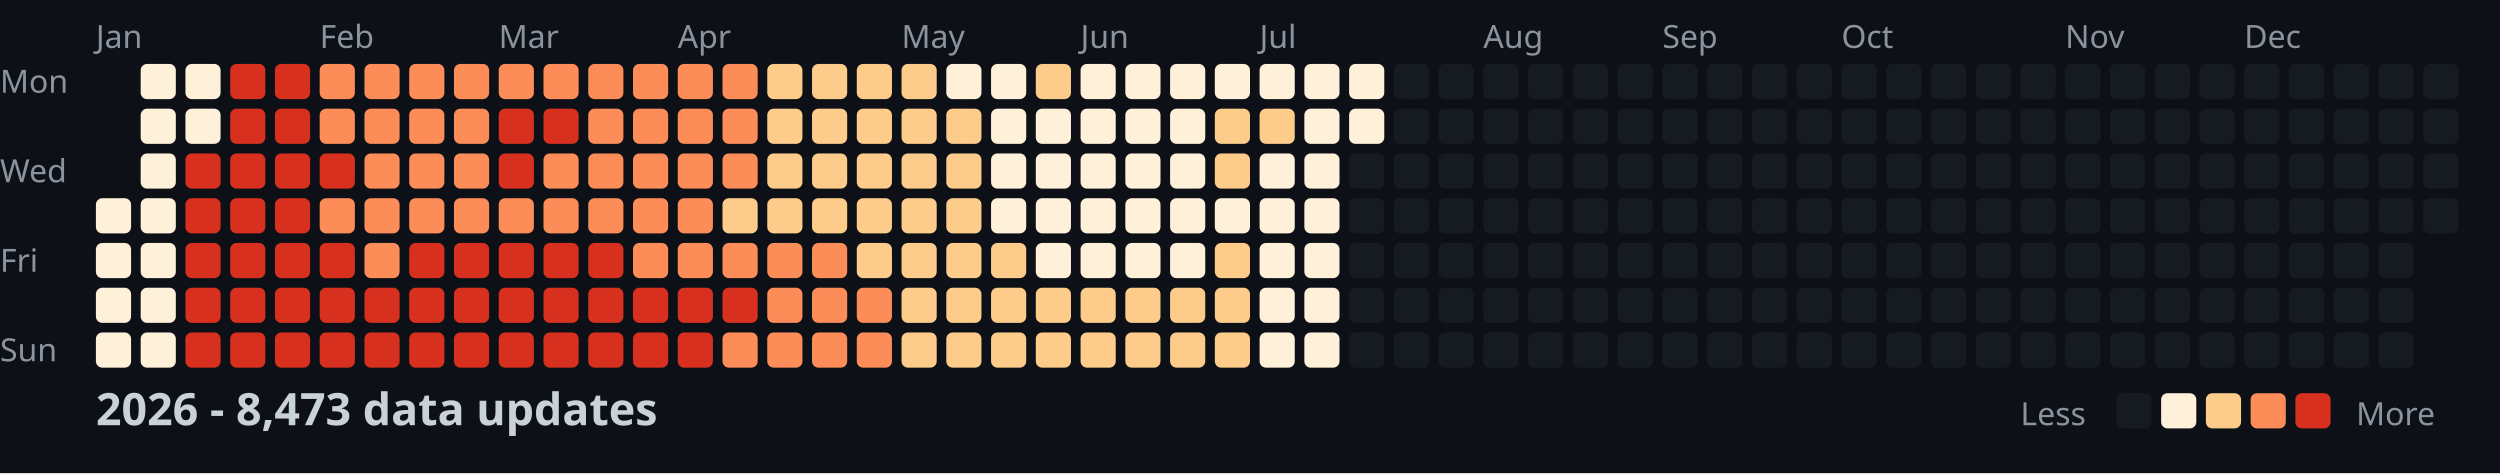
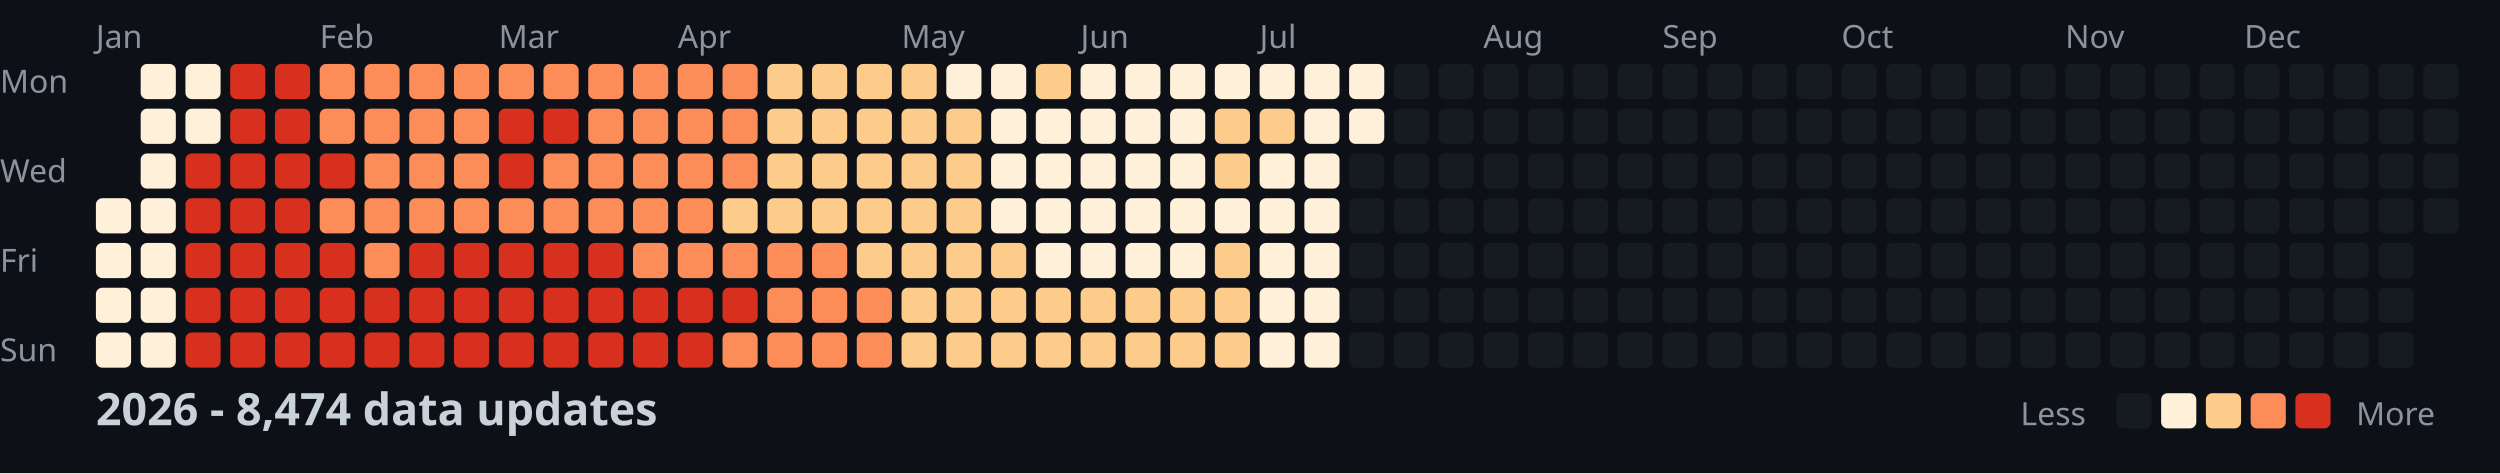
<svg xmlns="http://www.w3.org/2000/svg" width="782" height="148">
  <style>
    .month { font: 10px sans-serif; fill: #8b949e; }
    .day { font: 10px sans-serif; fill: #8b949e; }
    .title { font: bold 14px sans-serif; fill: #c9d1d9; }
    .legend { font: 10px sans-serif; fill: #8b949e; }
  </style>
  <rect width="100%" height="100%" fill="#0d1117" />
  <text x="0" y="29" class="day">Mon</text>
  <text x="0" y="57" class="day">Wed</text>
  <text x="0" y="85" class="day">Fri</text>
  <text x="0" y="113" class="day">Sun</text>
  <text x="30" y="15" class="month">Jan</text>
  <text x="100" y="15" class="month">Feb</text>
  <text x="156" y="15" class="month">Mar</text>
  <text x="212" y="15" class="month">Apr</text>
  <text x="282" y="15" class="month">May</text>
  <text x="338" y="15" class="month">Jun</text>
  <text x="394" y="15" class="month">Jul</text>
  <text x="464" y="15" class="month">Aug</text>
  <text x="520" y="15" class="month">Sep</text>
  <text x="576" y="15" class="month">Oct</text>
  <text x="646" y="15" class="month">Nov</text>
  <text x="702" y="15" class="month">Dec</text>
  <rect x="30" y="62" width="11" height="11" fill="#fef0d9" rx="2" />
  <rect x="30" y="76" width="11" height="11" fill="#fef0d9" rx="2" />
  <rect x="30" y="90" width="11" height="11" fill="#fef0d9" rx="2" />
  <rect x="30" y="104" width="11" height="11" fill="#fef0d9" rx="2" />
  <rect x="44" y="20" width="11" height="11" fill="#fef0d9" rx="2" />
  <rect x="44" y="34" width="11" height="11" fill="#fef0d9" rx="2" />
  <rect x="44" y="48" width="11" height="11" fill="#fef0d9" rx="2" />
  <rect x="44" y="62" width="11" height="11" fill="#fef0d9" rx="2" />
  <rect x="44" y="76" width="11" height="11" fill="#fef0d9" rx="2" />
  <rect x="44" y="90" width="11" height="11" fill="#fef0d9" rx="2" />
  <rect x="44" y="104" width="11" height="11" fill="#fef0d9" rx="2" />
  <rect x="58" y="20" width="11" height="11" fill="#fef0d9" rx="2" />
  <rect x="58" y="34" width="11" height="11" fill="#fef0d9" rx="2" />
  <rect x="58" y="48" width="11" height="11" fill="#d7301f" rx="2" />
  <rect x="58" y="62" width="11" height="11" fill="#d7301f" rx="2" />
  <rect x="58" y="76" width="11" height="11" fill="#d7301f" rx="2" />
  <rect x="58" y="90" width="11" height="11" fill="#d7301f" rx="2" />
  <rect x="58" y="104" width="11" height="11" fill="#d7301f" rx="2" />
  <rect x="72" y="20" width="11" height="11" fill="#d7301f" rx="2" />
  <rect x="72" y="34" width="11" height="11" fill="#d7301f" rx="2" />
  <rect x="72" y="48" width="11" height="11" fill="#d7301f" rx="2" />
  <rect x="72" y="62" width="11" height="11" fill="#d7301f" rx="2" />
  <rect x="72" y="76" width="11" height="11" fill="#d7301f" rx="2" />
  <rect x="72" y="90" width="11" height="11" fill="#d7301f" rx="2" />
  <rect x="72" y="104" width="11" height="11" fill="#d7301f" rx="2" />
  <rect x="86" y="20" width="11" height="11" fill="#d7301f" rx="2" />
  <rect x="86" y="34" width="11" height="11" fill="#d7301f" rx="2" />
  <rect x="86" y="48" width="11" height="11" fill="#d7301f" rx="2" />
  <rect x="86" y="62" width="11" height="11" fill="#d7301f" rx="2" />
  <rect x="86" y="76" width="11" height="11" fill="#d7301f" rx="2" />
  <rect x="86" y="90" width="11" height="11" fill="#d7301f" rx="2" />
  <rect x="86" y="104" width="11" height="11" fill="#d7301f" rx="2" />
  <rect x="100" y="20" width="11" height="11" fill="#fc8d59" rx="2" />
  <rect x="100" y="34" width="11" height="11" fill="#fc8d59" rx="2" />
  <rect x="100" y="48" width="11" height="11" fill="#d7301f" rx="2" />
  <rect x="100" y="62" width="11" height="11" fill="#fc8d59" rx="2" />
  <rect x="100" y="76" width="11" height="11" fill="#d7301f" rx="2" />
  <rect x="100" y="90" width="11" height="11" fill="#d7301f" rx="2" />
  <rect x="100" y="104" width="11" height="11" fill="#d7301f" rx="2" />
  <rect x="114" y="20" width="11" height="11" fill="#fc8d59" rx="2" />
  <rect x="114" y="34" width="11" height="11" fill="#fc8d59" rx="2" />
  <rect x="114" y="48" width="11" height="11" fill="#fc8d59" rx="2" />
  <rect x="114" y="62" width="11" height="11" fill="#fc8d59" rx="2" />
  <rect x="114" y="76" width="11" height="11" fill="#fc8d59" rx="2" />
  <rect x="114" y="90" width="11" height="11" fill="#d7301f" rx="2" />
  <rect x="114" y="104" width="11" height="11" fill="#d7301f" rx="2" />
  <rect x="128" y="20" width="11" height="11" fill="#fc8d59" rx="2" />
  <rect x="128" y="34" width="11" height="11" fill="#fc8d59" rx="2" />
  <rect x="128" y="48" width="11" height="11" fill="#fc8d59" rx="2" />
  <rect x="128" y="62" width="11" height="11" fill="#fc8d59" rx="2" />
  <rect x="128" y="76" width="11" height="11" fill="#d7301f" rx="2" />
  <rect x="128" y="90" width="11" height="11" fill="#d7301f" rx="2" />
  <rect x="128" y="104" width="11" height="11" fill="#d7301f" rx="2" />
  <rect x="142" y="20" width="11" height="11" fill="#fc8d59" rx="2" />
  <rect x="142" y="34" width="11" height="11" fill="#fc8d59" rx="2" />
  <rect x="142" y="48" width="11" height="11" fill="#fc8d59" rx="2" />
  <rect x="142" y="62" width="11" height="11" fill="#fc8d59" rx="2" />
  <rect x="142" y="76" width="11" height="11" fill="#d7301f" rx="2" />
  <rect x="142" y="90" width="11" height="11" fill="#d7301f" rx="2" />
  <rect x="142" y="104" width="11" height="11" fill="#d7301f" rx="2" />
  <rect x="156" y="20" width="11" height="11" fill="#fc8d59" rx="2" />
  <rect x="156" y="34" width="11" height="11" fill="#d7301f" rx="2" />
  <rect x="156" y="48" width="11" height="11" fill="#d7301f" rx="2" />
  <rect x="156" y="62" width="11" height="11" fill="#fc8d59" rx="2" />
  <rect x="156" y="76" width="11" height="11" fill="#d7301f" rx="2" />
  <rect x="156" y="90" width="11" height="11" fill="#d7301f" rx="2" />
  <rect x="156" y="104" width="11" height="11" fill="#d7301f" rx="2" />
  <rect x="170" y="20" width="11" height="11" fill="#fc8d59" rx="2" />
  <rect x="170" y="34" width="11" height="11" fill="#d7301f" rx="2" />
  <rect x="170" y="48" width="11" height="11" fill="#fc8d59" rx="2" />
  <rect x="170" y="62" width="11" height="11" fill="#fc8d59" rx="2" />
  <rect x="170" y="76" width="11" height="11" fill="#d7301f" rx="2" />
  <rect x="170" y="90" width="11" height="11" fill="#d7301f" rx="2" />
  <rect x="170" y="104" width="11" height="11" fill="#d7301f" rx="2" />
  <rect x="184" y="20" width="11" height="11" fill="#fc8d59" rx="2" />
  <rect x="184" y="34" width="11" height="11" fill="#fc8d59" rx="2" />
  <rect x="184" y="48" width="11" height="11" fill="#fc8d59" rx="2" />
  <rect x="184" y="62" width="11" height="11" fill="#fc8d59" rx="2" />
  <rect x="184" y="76" width="11" height="11" fill="#d7301f" rx="2" />
  <rect x="184" y="90" width="11" height="11" fill="#d7301f" rx="2" />
  <rect x="184" y="104" width="11" height="11" fill="#d7301f" rx="2" />
  <rect x="198" y="20" width="11" height="11" fill="#fc8d59" rx="2" />
  <rect x="198" y="34" width="11" height="11" fill="#fc8d59" rx="2" />
  <rect x="198" y="48" width="11" height="11" fill="#fc8d59" rx="2" />
  <rect x="198" y="62" width="11" height="11" fill="#fc8d59" rx="2" />
  <rect x="198" y="76" width="11" height="11" fill="#fc8d59" rx="2" />
  <rect x="198" y="90" width="11" height="11" fill="#d7301f" rx="2" />
  <rect x="198" y="104" width="11" height="11" fill="#d7301f" rx="2" />
  <rect x="212" y="20" width="11" height="11" fill="#fc8d59" rx="2" />
  <rect x="212" y="34" width="11" height="11" fill="#fc8d59" rx="2" />
  <rect x="212" y="48" width="11" height="11" fill="#fc8d59" rx="2" />
  <rect x="212" y="62" width="11" height="11" fill="#fc8d59" rx="2" />
  <rect x="212" y="76" width="11" height="11" fill="#fc8d59" rx="2" />
  <rect x="212" y="90" width="11" height="11" fill="#d7301f" rx="2" />
  <rect x="212" y="104" width="11" height="11" fill="#d7301f" rx="2" />
  <rect x="226" y="20" width="11" height="11" fill="#fc8d59" rx="2" />
  <rect x="226" y="34" width="11" height="11" fill="#fc8d59" rx="2" />
  <rect x="226" y="48" width="11" height="11" fill="#fc8d59" rx="2" />
  <rect x="226" y="62" width="11" height="11" fill="#fdcc8a" rx="2" />
  <rect x="226" y="76" width="11" height="11" fill="#fc8d59" rx="2" />
  <rect x="226" y="90" width="11" height="11" fill="#d7301f" rx="2" />
  <rect x="226" y="104" width="11" height="11" fill="#fc8d59" rx="2" />
  <rect x="240" y="20" width="11" height="11" fill="#fdcc8a" rx="2" />
  <rect x="240" y="34" width="11" height="11" fill="#fdcc8a" rx="2" />
  <rect x="240" y="48" width="11" height="11" fill="#fdcc8a" rx="2" />
  <rect x="240" y="62" width="11" height="11" fill="#fdcc8a" rx="2" />
  <rect x="240" y="76" width="11" height="11" fill="#fc8d59" rx="2" />
  <rect x="240" y="90" width="11" height="11" fill="#fc8d59" rx="2" />
  <rect x="240" y="104" width="11" height="11" fill="#fc8d59" rx="2" />
  <rect x="254" y="20" width="11" height="11" fill="#fdcc8a" rx="2" />
  <rect x="254" y="34" width="11" height="11" fill="#fdcc8a" rx="2" />
  <rect x="254" y="48" width="11" height="11" fill="#fdcc8a" rx="2" />
  <rect x="254" y="62" width="11" height="11" fill="#fdcc8a" rx="2" />
  <rect x="254" y="76" width="11" height="11" fill="#fc8d59" rx="2" />
  <rect x="254" y="90" width="11" height="11" fill="#fc8d59" rx="2" />
  <rect x="254" y="104" width="11" height="11" fill="#fc8d59" rx="2" />
  <rect x="268" y="20" width="11" height="11" fill="#fdcc8a" rx="2" />
  <rect x="268" y="34" width="11" height="11" fill="#fdcc8a" rx="2" />
  <rect x="268" y="48" width="11" height="11" fill="#fdcc8a" rx="2" />
  <rect x="268" y="62" width="11" height="11" fill="#fdcc8a" rx="2" />
  <rect x="268" y="76" width="11" height="11" fill="#fdcc8a" rx="2" />
  <rect x="268" y="90" width="11" height="11" fill="#fc8d59" rx="2" />
  <rect x="268" y="104" width="11" height="11" fill="#fc8d59" rx="2" />
  <rect x="282" y="20" width="11" height="11" fill="#fdcc8a" rx="2" />
  <rect x="282" y="34" width="11" height="11" fill="#fdcc8a" rx="2" />
  <rect x="282" y="48" width="11" height="11" fill="#fdcc8a" rx="2" />
  <rect x="282" y="62" width="11" height="11" fill="#fdcc8a" rx="2" />
  <rect x="282" y="76" width="11" height="11" fill="#fdcc8a" rx="2" />
  <rect x="282" y="90" width="11" height="11" fill="#fdcc8a" rx="2" />
  <rect x="282" y="104" width="11" height="11" fill="#fdcc8a" rx="2" />
  <rect x="296" y="20" width="11" height="11" fill="#fef0d9" rx="2" />
  <rect x="296" y="34" width="11" height="11" fill="#fdcc8a" rx="2" />
  <rect x="296" y="48" width="11" height="11" fill="#fdcc8a" rx="2" />
  <rect x="296" y="62" width="11" height="11" fill="#fdcc8a" rx="2" />
  <rect x="296" y="76" width="11" height="11" fill="#fdcc8a" rx="2" />
  <rect x="296" y="90" width="11" height="11" fill="#fdcc8a" rx="2" />
  <rect x="296" y="104" width="11" height="11" fill="#fdcc8a" rx="2" />
  <rect x="310" y="20" width="11" height="11" fill="#fef0d9" rx="2" />
  <rect x="310" y="34" width="11" height="11" fill="#fef0d9" rx="2" />
  <rect x="310" y="48" width="11" height="11" fill="#fef0d9" rx="2" />
  <rect x="310" y="62" width="11" height="11" fill="#fef0d9" rx="2" />
  <rect x="310" y="76" width="11" height="11" fill="#fdcc8a" rx="2" />
  <rect x="310" y="90" width="11" height="11" fill="#fdcc8a" rx="2" />
  <rect x="310" y="104" width="11" height="11" fill="#fdcc8a" rx="2" />
  <rect x="324" y="20" width="11" height="11" fill="#fdcc8a" rx="2" />
  <rect x="324" y="34" width="11" height="11" fill="#fef0d9" rx="2" />
  <rect x="324" y="48" width="11" height="11" fill="#fef0d9" rx="2" />
  <rect x="324" y="62" width="11" height="11" fill="#fef0d9" rx="2" />
  <rect x="324" y="76" width="11" height="11" fill="#fef0d9" rx="2" />
  <rect x="324" y="90" width="11" height="11" fill="#fdcc8a" rx="2" />
  <rect x="324" y="104" width="11" height="11" fill="#fdcc8a" rx="2" />
  <rect x="338" y="20" width="11" height="11" fill="#fef0d9" rx="2" />
  <rect x="338" y="34" width="11" height="11" fill="#fef0d9" rx="2" />
  <rect x="338" y="48" width="11" height="11" fill="#fef0d9" rx="2" />
  <rect x="338" y="62" width="11" height="11" fill="#fef0d9" rx="2" />
  <rect x="338" y="76" width="11" height="11" fill="#fef0d9" rx="2" />
  <rect x="338" y="90" width="11" height="11" fill="#fdcc8a" rx="2" />
  <rect x="338" y="104" width="11" height="11" fill="#fdcc8a" rx="2" />
  <rect x="352" y="20" width="11" height="11" fill="#fef0d9" rx="2" />
  <rect x="352" y="34" width="11" height="11" fill="#fef0d9" rx="2" />
  <rect x="352" y="48" width="11" height="11" fill="#fef0d9" rx="2" />
  <rect x="352" y="62" width="11" height="11" fill="#fef0d9" rx="2" />
  <rect x="352" y="76" width="11" height="11" fill="#fef0d9" rx="2" />
  <rect x="352" y="90" width="11" height="11" fill="#fdcc8a" rx="2" />
  <rect x="352" y="104" width="11" height="11" fill="#fdcc8a" rx="2" />
  <rect x="366" y="20" width="11" height="11" fill="#fef0d9" rx="2" />
  <rect x="366" y="34" width="11" height="11" fill="#fef0d9" rx="2" />
  <rect x="366" y="48" width="11" height="11" fill="#fef0d9" rx="2" />
  <rect x="366" y="62" width="11" height="11" fill="#fef0d9" rx="2" />
  <rect x="366" y="76" width="11" height="11" fill="#fef0d9" rx="2" />
  <rect x="366" y="90" width="11" height="11" fill="#fdcc8a" rx="2" />
  <rect x="366" y="104" width="11" height="11" fill="#fdcc8a" rx="2" />
  <rect x="380" y="20" width="11" height="11" fill="#fef0d9" rx="2" />
  <rect x="380" y="34" width="11" height="11" fill="#fdcc8a" rx="2" />
  <rect x="380" y="48" width="11" height="11" fill="#fdcc8a" rx="2" />
  <rect x="380" y="62" width="11" height="11" fill="#fef0d9" rx="2" />
  <rect x="380" y="76" width="11" height="11" fill="#fdcc8a" rx="2" />
  <rect x="380" y="90" width="11" height="11" fill="#fdcc8a" rx="2" />
  <rect x="380" y="104" width="11" height="11" fill="#fdcc8a" rx="2" />
  <rect x="394" y="20" width="11" height="11" fill="#fef0d9" rx="2" />
  <rect x="394" y="34" width="11" height="11" fill="#fdcc8a" rx="2" />
  <rect x="394" y="48" width="11" height="11" fill="#fef0d9" rx="2" />
  <rect x="394" y="62" width="11" height="11" fill="#fef0d9" rx="2" />
  <rect x="394" y="76" width="11" height="11" fill="#fef0d9" rx="2" />
  <rect x="394" y="90" width="11" height="11" fill="#fef0d9" rx="2" />
  <rect x="394" y="104" width="11" height="11" fill="#fef0d9" rx="2" />
  <rect x="408" y="20" width="11" height="11" fill="#fef0d9" rx="2" />
  <rect x="408" y="34" width="11" height="11" fill="#fef0d9" rx="2" />
  <rect x="408" y="48" width="11" height="11" fill="#fef0d9" rx="2" />
  <rect x="408" y="62" width="11" height="11" fill="#fef0d9" rx="2" />
  <rect x="408" y="76" width="11" height="11" fill="#fef0d9" rx="2" />
  <rect x="408" y="90" width="11" height="11" fill="#fef0d9" rx="2" />
  <rect x="408" y="104" width="11" height="11" fill="#fef0d9" rx="2" />
  <rect x="422" y="20" width="11" height="11" fill="#fef0d9" rx="2" />
  <rect x="422" y="34" width="11" height="11" fill="#fef0d9" rx="2" />
  <rect x="422" y="48" width="11" height="11" fill="#161b22" rx="2" />
  <rect x="422" y="62" width="11" height="11" fill="#161b22" rx="2" />
  <rect x="422" y="76" width="11" height="11" fill="#161b22" rx="2" />
  <rect x="422" y="90" width="11" height="11" fill="#161b22" rx="2" />
  <rect x="422" y="104" width="11" height="11" fill="#161b22" rx="2" />
  <rect x="436" y="20" width="11" height="11" fill="#161b22" rx="2" />
  <rect x="436" y="34" width="11" height="11" fill="#161b22" rx="2" />
  <rect x="436" y="48" width="11" height="11" fill="#161b22" rx="2" />
  <rect x="436" y="62" width="11" height="11" fill="#161b22" rx="2" />
  <rect x="436" y="76" width="11" height="11" fill="#161b22" rx="2" />
  <rect x="436" y="90" width="11" height="11" fill="#161b22" rx="2" />
  <rect x="436" y="104" width="11" height="11" fill="#161b22" rx="2" />
  <rect x="450" y="20" width="11" height="11" fill="#161b22" rx="2" />
  <rect x="450" y="34" width="11" height="11" fill="#161b22" rx="2" />
  <rect x="450" y="48" width="11" height="11" fill="#161b22" rx="2" />
  <rect x="450" y="62" width="11" height="11" fill="#161b22" rx="2" />
  <rect x="450" y="76" width="11" height="11" fill="#161b22" rx="2" />
  <rect x="450" y="90" width="11" height="11" fill="#161b22" rx="2" />
  <rect x="450" y="104" width="11" height="11" fill="#161b22" rx="2" />
  <rect x="464" y="20" width="11" height="11" fill="#161b22" rx="2" />
  <rect x="464" y="34" width="11" height="11" fill="#161b22" rx="2" />
  <rect x="464" y="48" width="11" height="11" fill="#161b22" rx="2" />
  <rect x="464" y="62" width="11" height="11" fill="#161b22" rx="2" />
  <rect x="464" y="76" width="11" height="11" fill="#161b22" rx="2" />
  <rect x="464" y="90" width="11" height="11" fill="#161b22" rx="2" />
  <rect x="464" y="104" width="11" height="11" fill="#161b22" rx="2" />
  <rect x="478" y="20" width="11" height="11" fill="#161b22" rx="2" />
  <rect x="478" y="34" width="11" height="11" fill="#161b22" rx="2" />
  <rect x="478" y="48" width="11" height="11" fill="#161b22" rx="2" />
  <rect x="478" y="62" width="11" height="11" fill="#161b22" rx="2" />
  <rect x="478" y="76" width="11" height="11" fill="#161b22" rx="2" />
  <rect x="478" y="90" width="11" height="11" fill="#161b22" rx="2" />
  <rect x="478" y="104" width="11" height="11" fill="#161b22" rx="2" />
  <rect x="492" y="20" width="11" height="11" fill="#161b22" rx="2" />
  <rect x="492" y="34" width="11" height="11" fill="#161b22" rx="2" />
  <rect x="492" y="48" width="11" height="11" fill="#161b22" rx="2" />
  <rect x="492" y="62" width="11" height="11" fill="#161b22" rx="2" />
  <rect x="492" y="76" width="11" height="11" fill="#161b22" rx="2" />
  <rect x="492" y="90" width="11" height="11" fill="#161b22" rx="2" />
  <rect x="492" y="104" width="11" height="11" fill="#161b22" rx="2" />
  <rect x="506" y="20" width="11" height="11" fill="#161b22" rx="2" />
  <rect x="506" y="34" width="11" height="11" fill="#161b22" rx="2" />
  <rect x="506" y="48" width="11" height="11" fill="#161b22" rx="2" />
  <rect x="506" y="62" width="11" height="11" fill="#161b22" rx="2" />
  <rect x="506" y="76" width="11" height="11" fill="#161b22" rx="2" />
  <rect x="506" y="90" width="11" height="11" fill="#161b22" rx="2" />
  <rect x="506" y="104" width="11" height="11" fill="#161b22" rx="2" />
  <rect x="520" y="20" width="11" height="11" fill="#161b22" rx="2" />
  <rect x="520" y="34" width="11" height="11" fill="#161b22" rx="2" />
  <rect x="520" y="48" width="11" height="11" fill="#161b22" rx="2" />
  <rect x="520" y="62" width="11" height="11" fill="#161b22" rx="2" />
  <rect x="520" y="76" width="11" height="11" fill="#161b22" rx="2" />
  <rect x="520" y="90" width="11" height="11" fill="#161b22" rx="2" />
  <rect x="520" y="104" width="11" height="11" fill="#161b22" rx="2" />
  <rect x="534" y="20" width="11" height="11" fill="#161b22" rx="2" />
  <rect x="534" y="34" width="11" height="11" fill="#161b22" rx="2" />
  <rect x="534" y="48" width="11" height="11" fill="#161b22" rx="2" />
  <rect x="534" y="62" width="11" height="11" fill="#161b22" rx="2" />
  <rect x="534" y="76" width="11" height="11" fill="#161b22" rx="2" />
  <rect x="534" y="90" width="11" height="11" fill="#161b22" rx="2" />
  <rect x="534" y="104" width="11" height="11" fill="#161b22" rx="2" />
  <rect x="548" y="20" width="11" height="11" fill="#161b22" rx="2" />
  <rect x="548" y="34" width="11" height="11" fill="#161b22" rx="2" />
  <rect x="548" y="48" width="11" height="11" fill="#161b22" rx="2" />
  <rect x="548" y="62" width="11" height="11" fill="#161b22" rx="2" />
  <rect x="548" y="76" width="11" height="11" fill="#161b22" rx="2" />
  <rect x="548" y="90" width="11" height="11" fill="#161b22" rx="2" />
  <rect x="548" y="104" width="11" height="11" fill="#161b22" rx="2" />
  <rect x="562" y="20" width="11" height="11" fill="#161b22" rx="2" />
  <rect x="562" y="34" width="11" height="11" fill="#161b22" rx="2" />
  <rect x="562" y="48" width="11" height="11" fill="#161b22" rx="2" />
  <rect x="562" y="62" width="11" height="11" fill="#161b22" rx="2" />
  <rect x="562" y="76" width="11" height="11" fill="#161b22" rx="2" />
  <rect x="562" y="90" width="11" height="11" fill="#161b22" rx="2" />
  <rect x="562" y="104" width="11" height="11" fill="#161b22" rx="2" />
  <rect x="576" y="20" width="11" height="11" fill="#161b22" rx="2" />
  <rect x="576" y="34" width="11" height="11" fill="#161b22" rx="2" />
  <rect x="576" y="48" width="11" height="11" fill="#161b22" rx="2" />
  <rect x="576" y="62" width="11" height="11" fill="#161b22" rx="2" />
  <rect x="576" y="76" width="11" height="11" fill="#161b22" rx="2" />
  <rect x="576" y="90" width="11" height="11" fill="#161b22" rx="2" />
  <rect x="576" y="104" width="11" height="11" fill="#161b22" rx="2" />
  <rect x="590" y="20" width="11" height="11" fill="#161b22" rx="2" />
  <rect x="590" y="34" width="11" height="11" fill="#161b22" rx="2" />
  <rect x="590" y="48" width="11" height="11" fill="#161b22" rx="2" />
  <rect x="590" y="62" width="11" height="11" fill="#161b22" rx="2" />
  <rect x="590" y="76" width="11" height="11" fill="#161b22" rx="2" />
  <rect x="590" y="90" width="11" height="11" fill="#161b22" rx="2" />
  <rect x="590" y="104" width="11" height="11" fill="#161b22" rx="2" />
  <rect x="604" y="20" width="11" height="11" fill="#161b22" rx="2" />
  <rect x="604" y="34" width="11" height="11" fill="#161b22" rx="2" />
  <rect x="604" y="48" width="11" height="11" fill="#161b22" rx="2" />
  <rect x="604" y="62" width="11" height="11" fill="#161b22" rx="2" />
  <rect x="604" y="76" width="11" height="11" fill="#161b22" rx="2" />
  <rect x="604" y="90" width="11" height="11" fill="#161b22" rx="2" />
  <rect x="604" y="104" width="11" height="11" fill="#161b22" rx="2" />
  <rect x="618" y="20" width="11" height="11" fill="#161b22" rx="2" />
  <rect x="618" y="34" width="11" height="11" fill="#161b22" rx="2" />
  <rect x="618" y="48" width="11" height="11" fill="#161b22" rx="2" />
  <rect x="618" y="62" width="11" height="11" fill="#161b22" rx="2" />
  <rect x="618" y="76" width="11" height="11" fill="#161b22" rx="2" />
  <rect x="618" y="90" width="11" height="11" fill="#161b22" rx="2" />
  <rect x="618" y="104" width="11" height="11" fill="#161b22" rx="2" />
  <rect x="632" y="20" width="11" height="11" fill="#161b22" rx="2" />
  <rect x="632" y="34" width="11" height="11" fill="#161b22" rx="2" />
  <rect x="632" y="48" width="11" height="11" fill="#161b22" rx="2" />
  <rect x="632" y="62" width="11" height="11" fill="#161b22" rx="2" />
  <rect x="632" y="76" width="11" height="11" fill="#161b22" rx="2" />
  <rect x="632" y="90" width="11" height="11" fill="#161b22" rx="2" />
  <rect x="632" y="104" width="11" height="11" fill="#161b22" rx="2" />
  <rect x="646" y="20" width="11" height="11" fill="#161b22" rx="2" />
  <rect x="646" y="34" width="11" height="11" fill="#161b22" rx="2" />
  <rect x="646" y="48" width="11" height="11" fill="#161b22" rx="2" />
  <rect x="646" y="62" width="11" height="11" fill="#161b22" rx="2" />
  <rect x="646" y="76" width="11" height="11" fill="#161b22" rx="2" />
  <rect x="646" y="90" width="11" height="11" fill="#161b22" rx="2" />
  <rect x="646" y="104" width="11" height="11" fill="#161b22" rx="2" />
  <rect x="660" y="20" width="11" height="11" fill="#161b22" rx="2" />
  <rect x="660" y="34" width="11" height="11" fill="#161b22" rx="2" />
  <rect x="660" y="48" width="11" height="11" fill="#161b22" rx="2" />
  <rect x="660" y="62" width="11" height="11" fill="#161b22" rx="2" />
  <rect x="660" y="76" width="11" height="11" fill="#161b22" rx="2" />
  <rect x="660" y="90" width="11" height="11" fill="#161b22" rx="2" />
  <rect x="660" y="104" width="11" height="11" fill="#161b22" rx="2" />
  <rect x="674" y="20" width="11" height="11" fill="#161b22" rx="2" />
  <rect x="674" y="34" width="11" height="11" fill="#161b22" rx="2" />
  <rect x="674" y="48" width="11" height="11" fill="#161b22" rx="2" />
  <rect x="674" y="62" width="11" height="11" fill="#161b22" rx="2" />
  <rect x="674" y="76" width="11" height="11" fill="#161b22" rx="2" />
  <rect x="674" y="90" width="11" height="11" fill="#161b22" rx="2" />
  <rect x="674" y="104" width="11" height="11" fill="#161b22" rx="2" />
  <rect x="688" y="20" width="11" height="11" fill="#161b22" rx="2" />
  <rect x="688" y="34" width="11" height="11" fill="#161b22" rx="2" />
  <rect x="688" y="48" width="11" height="11" fill="#161b22" rx="2" />
  <rect x="688" y="62" width="11" height="11" fill="#161b22" rx="2" />
  <rect x="688" y="76" width="11" height="11" fill="#161b22" rx="2" />
  <rect x="688" y="90" width="11" height="11" fill="#161b22" rx="2" />
  <rect x="688" y="104" width="11" height="11" fill="#161b22" rx="2" />
  <rect x="702" y="20" width="11" height="11" fill="#161b22" rx="2" />
  <rect x="702" y="34" width="11" height="11" fill="#161b22" rx="2" />
  <rect x="702" y="48" width="11" height="11" fill="#161b22" rx="2" />
  <rect x="702" y="62" width="11" height="11" fill="#161b22" rx="2" />
  <rect x="702" y="76" width="11" height="11" fill="#161b22" rx="2" />
  <rect x="702" y="90" width="11" height="11" fill="#161b22" rx="2" />
  <rect x="702" y="104" width="11" height="11" fill="#161b22" rx="2" />
  <rect x="716" y="20" width="11" height="11" fill="#161b22" rx="2" />
  <rect x="716" y="34" width="11" height="11" fill="#161b22" rx="2" />
  <rect x="716" y="48" width="11" height="11" fill="#161b22" rx="2" />
  <rect x="716" y="62" width="11" height="11" fill="#161b22" rx="2" />
  <rect x="716" y="76" width="11" height="11" fill="#161b22" rx="2" />
  <rect x="716" y="90" width="11" height="11" fill="#161b22" rx="2" />
  <rect x="716" y="104" width="11" height="11" fill="#161b22" rx="2" />
  <rect x="730" y="20" width="11" height="11" fill="#161b22" rx="2" />
  <rect x="730" y="34" width="11" height="11" fill="#161b22" rx="2" />
  <rect x="730" y="48" width="11" height="11" fill="#161b22" rx="2" />
  <rect x="730" y="62" width="11" height="11" fill="#161b22" rx="2" />
  <rect x="730" y="76" width="11" height="11" fill="#161b22" rx="2" />
  <rect x="730" y="90" width="11" height="11" fill="#161b22" rx="2" />
  <rect x="730" y="104" width="11" height="11" fill="#161b22" rx="2" />
  <rect x="744" y="20" width="11" height="11" fill="#161b22" rx="2" />
  <rect x="744" y="34" width="11" height="11" fill="#161b22" rx="2" />
  <rect x="744" y="48" width="11" height="11" fill="#161b22" rx="2" />
  <rect x="744" y="62" width="11" height="11" fill="#161b22" rx="2" />
  <rect x="744" y="76" width="11" height="11" fill="#161b22" rx="2" />
  <rect x="744" y="90" width="11" height="11" fill="#161b22" rx="2" />
  <rect x="744" y="104" width="11" height="11" fill="#161b22" rx="2" />
  <rect x="758" y="20" width="11" height="11" fill="#161b22" rx="2" />
  <rect x="758" y="34" width="11" height="11" fill="#161b22" rx="2" />
  <rect x="758" y="48" width="11" height="11" fill="#161b22" rx="2" />
  <rect x="758" y="62" width="11" height="11" fill="#161b22" rx="2" />
-   <text x="30" y="133" class="title">2026 - 8,473 data updates</text>
+   <text x="30" y="133" class="title">2026 - 8,474 data updates</text>
  <text x="632" y="133" class="legend">Less</text>
  <rect x="662" y="123" width="11" height="11" fill="#161b22" rx="2" />
  <rect x="676" y="123" width="11" height="11" fill="#fef0d9" rx="2" />
  <rect x="690" y="123" width="11" height="11" fill="#fdcc8a" rx="2" />
  <rect x="704" y="123" width="11" height="11" fill="#fc8d59" rx="2" />
  <rect x="718" y="123" width="11" height="11" fill="#d7301f" rx="2" />
  <text x="737" y="133" class="legend">More</text>
</svg>
